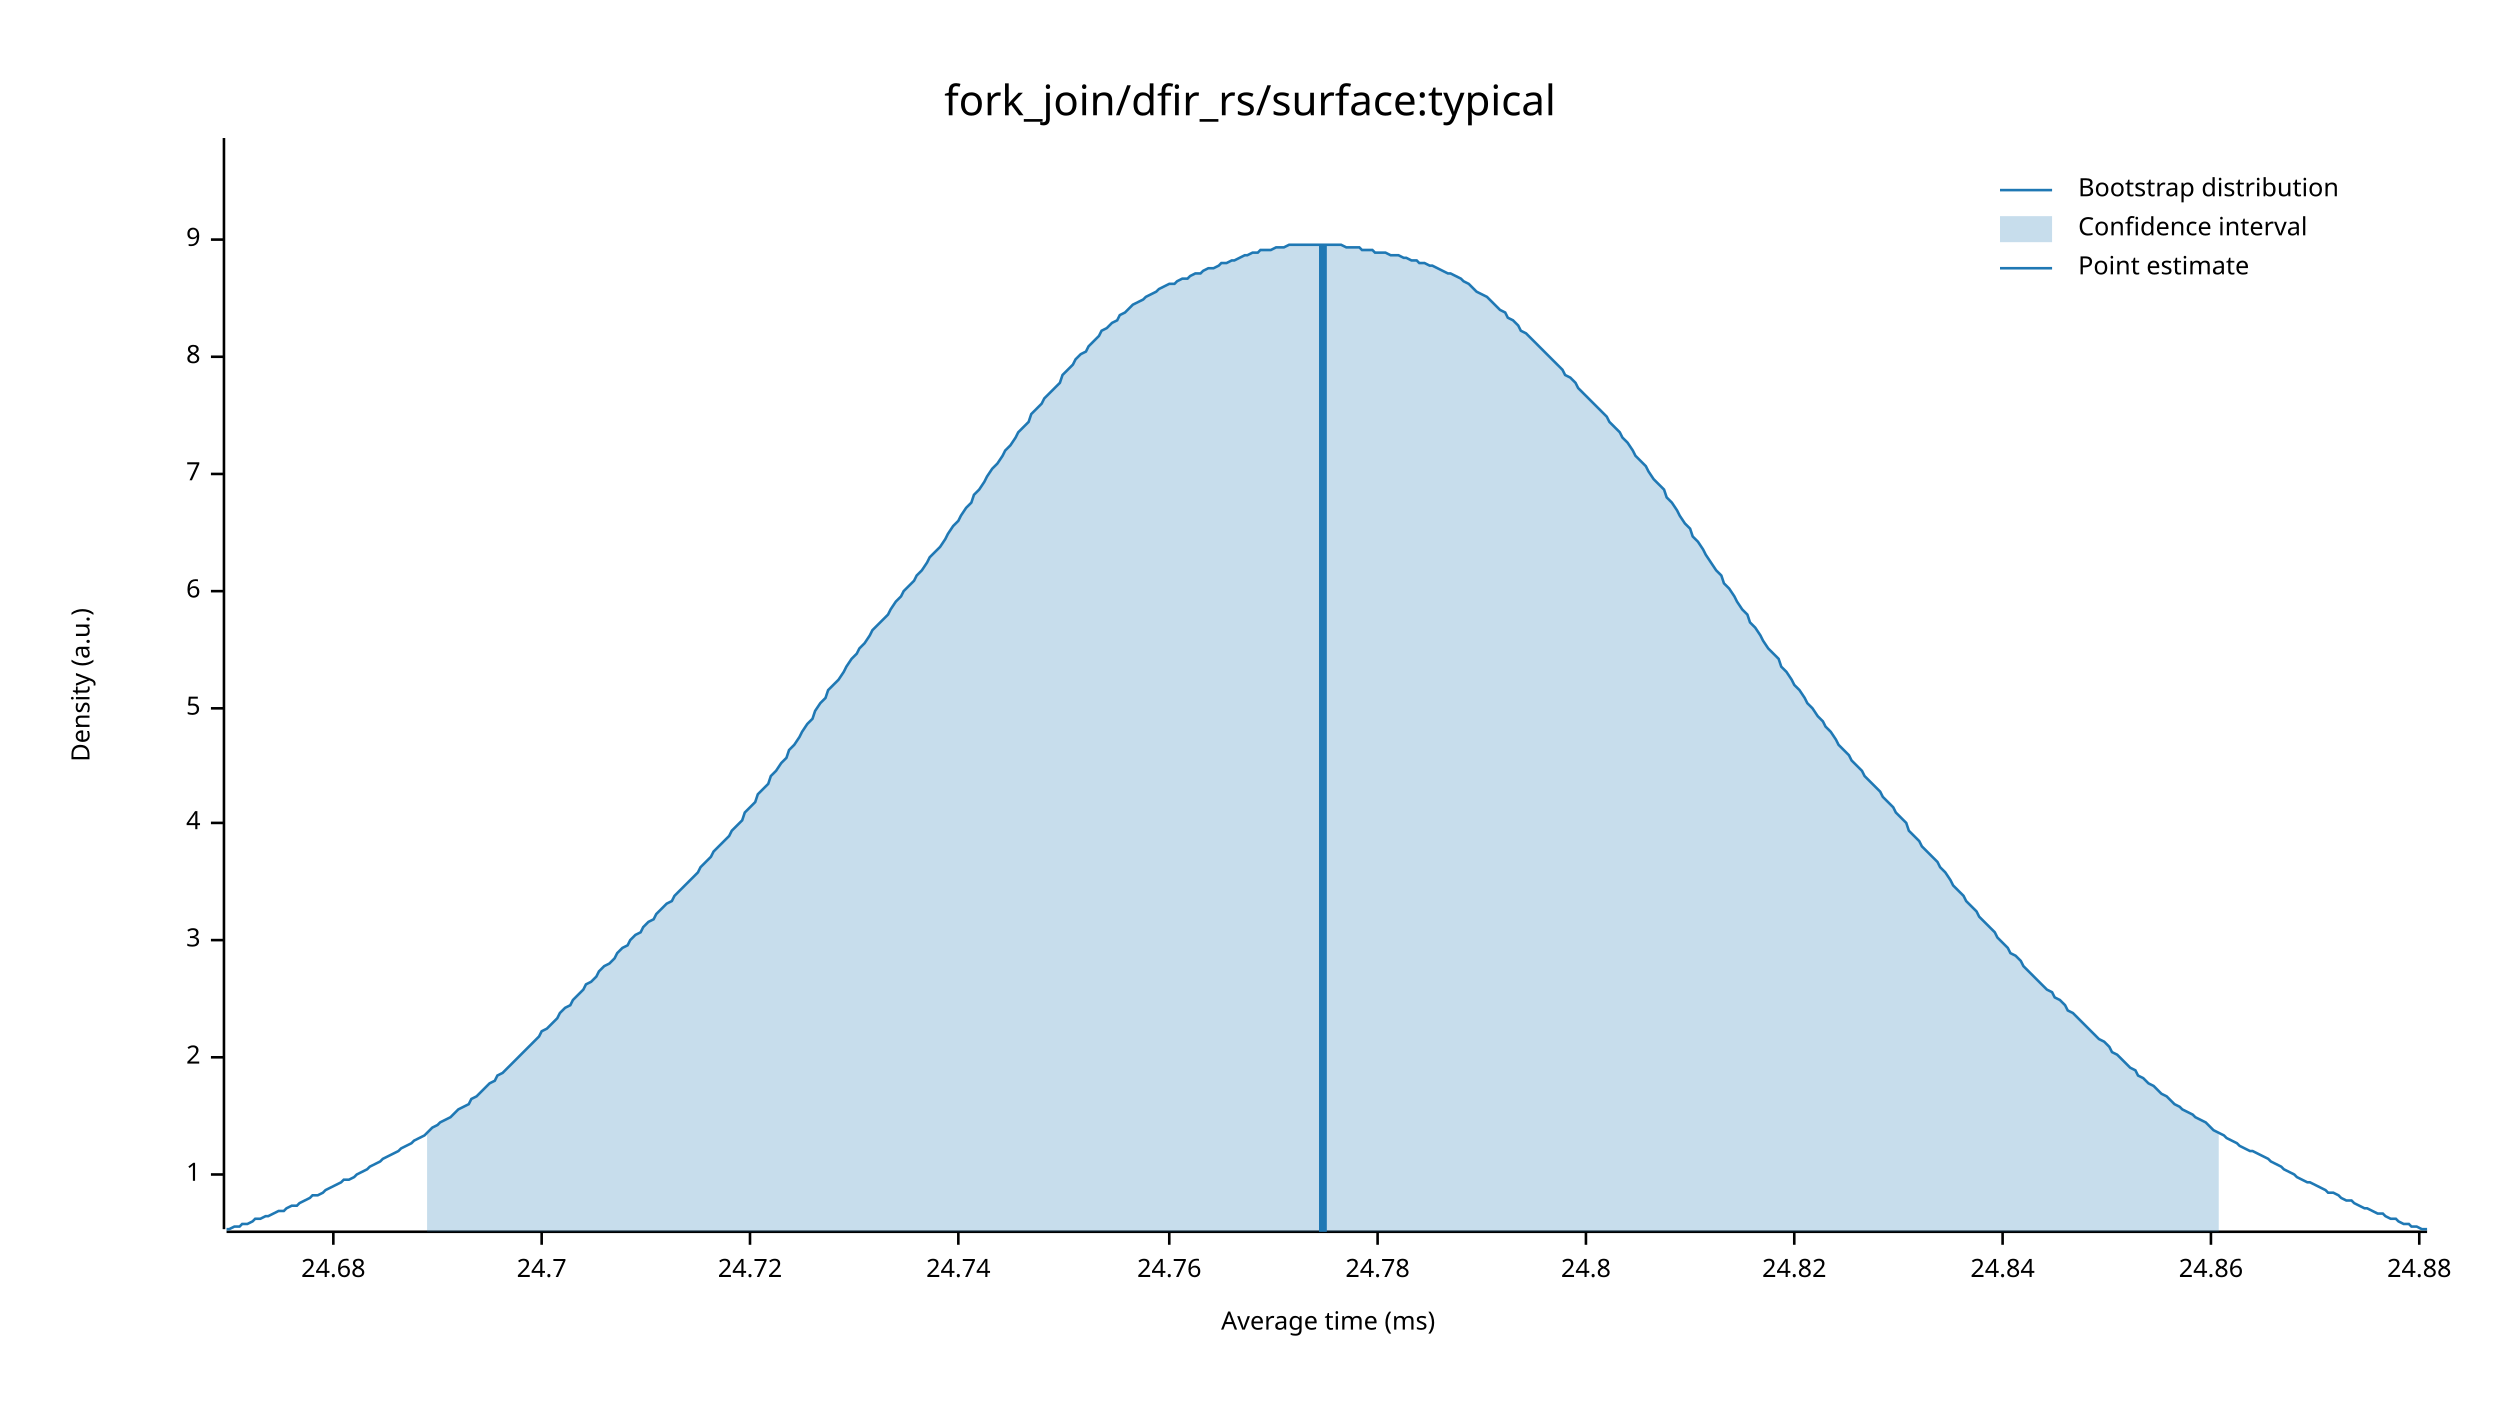
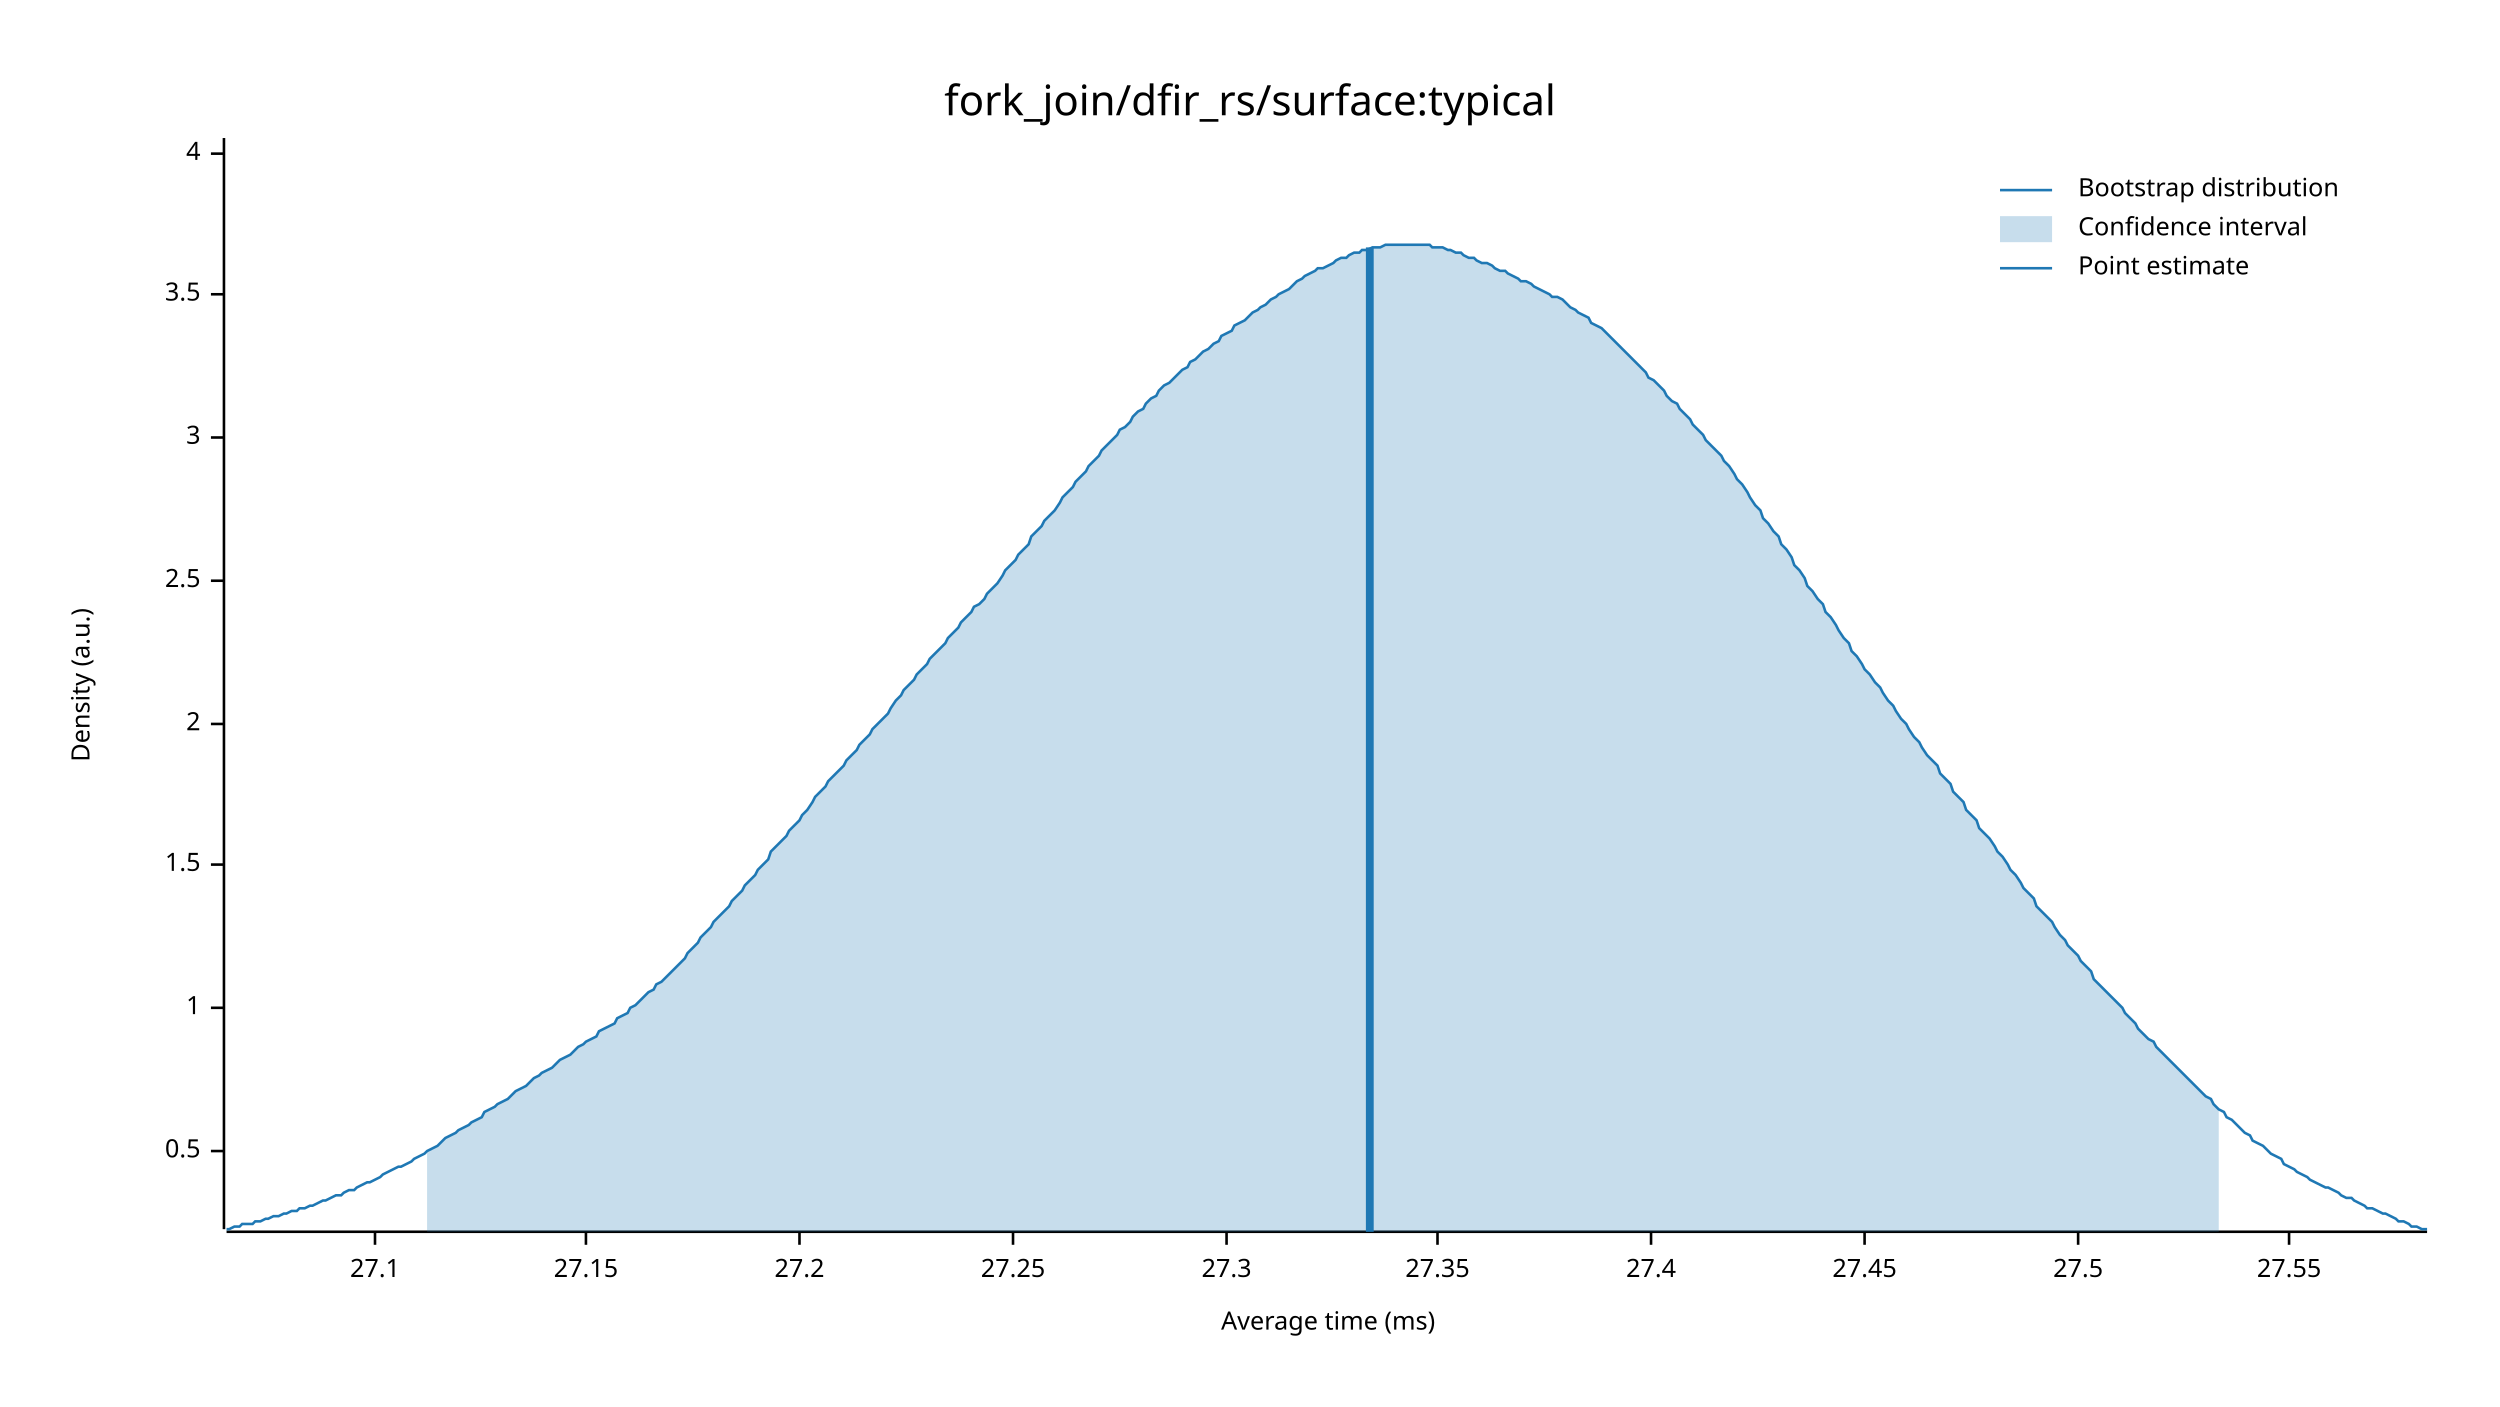
<svg xmlns="http://www.w3.org/2000/svg" width="960" height="540" viewBox="0 0 960 540">
  <text x="480" y="32" dy="0.76em" text-anchor="middle" font-family="sans-serif" font-size="16.129" opacity="1" fill="#000000">
fork_join/dfir_rs/surface:typical
</text>
  <text x="27" y="263" dy="0.76em" text-anchor="middle" font-family="sans-serif" font-size="9.677" opacity="1" fill="#000000" transform="rotate(270, 27, 263)">
Density (a.u.)
</text>
  <text x="510" y="513" dy="-0.5ex" text-anchor="middle" font-family="sans-serif" font-size="9.677" opacity="1" fill="#000000">
Average time (ms)
</text>
  <polyline fill="none" opacity="1" stroke="#000000" stroke-width="1" points="86,53 86,472 " />
-   <text x="77" y="451" dy="0.5ex" text-anchor="end" font-family="sans-serif" font-size="9.677" opacity="1" fill="#000000">
+   <text x="77" y="442" dy="0.5ex" text-anchor="end" font-family="sans-serif" font-size="9.677" opacity="1" fill="#000000">
+ 0.5
+ </text>
+   <polyline fill="none" opacity="1" stroke="#000000" stroke-width="1" points="81,442 86,442 " />
+   <text x="77" y="387" dy="0.5ex" text-anchor="end" font-family="sans-serif" font-size="9.677" opacity="1" fill="#000000">
1
</text>
-   <polyline fill="none" opacity="1" stroke="#000000" stroke-width="1" points="81,451 86,451 " />
-   <text x="77" y="406" dy="0.5ex" text-anchor="end" font-family="sans-serif" font-size="9.677" opacity="1" fill="#000000">
+   <polyline fill="none" opacity="1" stroke="#000000" stroke-width="1" points="81,387 86,387 " />
+   <text x="77" y="332" dy="0.5ex" text-anchor="end" font-family="sans-serif" font-size="9.677" opacity="1" fill="#000000">
+ 1.5
+ </text>
+   <polyline fill="none" opacity="1" stroke="#000000" stroke-width="1" points="81,332 86,332 " />
+   <text x="77" y="278" dy="0.5ex" text-anchor="end" font-family="sans-serif" font-size="9.677" opacity="1" fill="#000000">
2
</text>
-   <polyline fill="none" opacity="1" stroke="#000000" stroke-width="1" points="81,406 86,406 " />
-   <text x="77" y="361" dy="0.5ex" text-anchor="end" font-family="sans-serif" font-size="9.677" opacity="1" fill="#000000">
+   <polyline fill="none" opacity="1" stroke="#000000" stroke-width="1" points="81,278 86,278 " />
+   <text x="77" y="223" dy="0.5ex" text-anchor="end" font-family="sans-serif" font-size="9.677" opacity="1" fill="#000000">
+ 2.5
+ </text>
+   <polyline fill="none" opacity="1" stroke="#000000" stroke-width="1" points="81,223 86,223 " />
+   <text x="77" y="168" dy="0.5ex" text-anchor="end" font-family="sans-serif" font-size="9.677" opacity="1" fill="#000000">
3
</text>
-   <polyline fill="none" opacity="1" stroke="#000000" stroke-width="1" points="81,361 86,361 " />
-   <text x="77" y="316" dy="0.5ex" text-anchor="end" font-family="sans-serif" font-size="9.677" opacity="1" fill="#000000">
+   <polyline fill="none" opacity="1" stroke="#000000" stroke-width="1" points="81,168 86,168 " />
+   <text x="77" y="113" dy="0.5ex" text-anchor="end" font-family="sans-serif" font-size="9.677" opacity="1" fill="#000000">
+ 3.5
+ </text>
+   <polyline fill="none" opacity="1" stroke="#000000" stroke-width="1" points="81,113 86,113 " />
+   <text x="77" y="59" dy="0.5ex" text-anchor="end" font-family="sans-serif" font-size="9.677" opacity="1" fill="#000000">
4
</text>
-   <polyline fill="none" opacity="1" stroke="#000000" stroke-width="1" points="81,316 86,316 " />
-   <text x="77" y="272" dy="0.5ex" text-anchor="end" font-family="sans-serif" font-size="9.677" opacity="1" fill="#000000">
- 5
+   <polyline fill="none" opacity="1" stroke="#000000" stroke-width="1" points="81,59 86,59 " />
+   <polyline fill="none" opacity="1" stroke="#000000" stroke-width="1" points="87,473 932,473 " />
+   <text x="144" y="483" dy="0.76em" text-anchor="middle" font-family="sans-serif" font-size="9.677" opacity="1" fill="#000000">
+ 27.1
</text>
-   <polyline fill="none" opacity="1" stroke="#000000" stroke-width="1" points="81,272 86,272 " />
-   <text x="77" y="227" dy="0.5ex" text-anchor="end" font-family="sans-serif" font-size="9.677" opacity="1" fill="#000000">
- 6
+   <polyline fill="none" opacity="1" stroke="#000000" stroke-width="1" points="144,473 144,478 " />
+   <text x="225" y="483" dy="0.76em" text-anchor="middle" font-family="sans-serif" font-size="9.677" opacity="1" fill="#000000">
+ 27.15
</text>
-   <polyline fill="none" opacity="1" stroke="#000000" stroke-width="1" points="81,227 86,227 " />
-   <text x="77" y="182" dy="0.5ex" text-anchor="end" font-family="sans-serif" font-size="9.677" opacity="1" fill="#000000">
- 7
+   <polyline fill="none" opacity="1" stroke="#000000" stroke-width="1" points="225,473 225,478 " />
+   <text x="307" y="483" dy="0.76em" text-anchor="middle" font-family="sans-serif" font-size="9.677" opacity="1" fill="#000000">
+ 27.2
</text>
-   <polyline fill="none" opacity="1" stroke="#000000" stroke-width="1" points="81,182 86,182 " />
-   <text x="77" y="137" dy="0.5ex" text-anchor="end" font-family="sans-serif" font-size="9.677" opacity="1" fill="#000000">
- 8
+   <polyline fill="none" opacity="1" stroke="#000000" stroke-width="1" points="307,473 307,478 " />
+   <text x="389" y="483" dy="0.76em" text-anchor="middle" font-family="sans-serif" font-size="9.677" opacity="1" fill="#000000">
+ 27.25
</text>
-   <polyline fill="none" opacity="1" stroke="#000000" stroke-width="1" points="81,137 86,137 " />
-   <text x="77" y="92" dy="0.5ex" text-anchor="end" font-family="sans-serif" font-size="9.677" opacity="1" fill="#000000">
- 9
+   <polyline fill="none" opacity="1" stroke="#000000" stroke-width="1" points="389,473 389,478 " />
+   <text x="471" y="483" dy="0.76em" text-anchor="middle" font-family="sans-serif" font-size="9.677" opacity="1" fill="#000000">
+ 27.3
</text>
-   <polyline fill="none" opacity="1" stroke="#000000" stroke-width="1" points="81,92 86,92 " />
-   <polyline fill="none" opacity="1" stroke="#000000" stroke-width="1" points="87,473 932,473 " />
-   <text x="128" y="483" dy="0.76em" text-anchor="middle" font-family="sans-serif" font-size="9.677" opacity="1" fill="#000000">
- 24.68
+   <polyline fill="none" opacity="1" stroke="#000000" stroke-width="1" points="471,473 471,478 " />
+   <text x="552" y="483" dy="0.76em" text-anchor="middle" font-family="sans-serif" font-size="9.677" opacity="1" fill="#000000">
+ 27.35
</text>
-   <polyline fill="none" opacity="1" stroke="#000000" stroke-width="1" points="128,473 128,478 " />
-   <text x="208" y="483" dy="0.76em" text-anchor="middle" font-family="sans-serif" font-size="9.677" opacity="1" fill="#000000">
- 24.7
+   <polyline fill="none" opacity="1" stroke="#000000" stroke-width="1" points="552,473 552,478 " />
+   <text x="634" y="483" dy="0.76em" text-anchor="middle" font-family="sans-serif" font-size="9.677" opacity="1" fill="#000000">
+ 27.4
</text>
-   <polyline fill="none" opacity="1" stroke="#000000" stroke-width="1" points="208,473 208,478 " />
-   <text x="288" y="483" dy="0.76em" text-anchor="middle" font-family="sans-serif" font-size="9.677" opacity="1" fill="#000000">
- 24.72
+   <polyline fill="none" opacity="1" stroke="#000000" stroke-width="1" points="634,473 634,478 " />
+   <text x="716" y="483" dy="0.76em" text-anchor="middle" font-family="sans-serif" font-size="9.677" opacity="1" fill="#000000">
+ 27.45
</text>
-   <polyline fill="none" opacity="1" stroke="#000000" stroke-width="1" points="288,473 288,478 " />
-   <text x="368" y="483" dy="0.76em" text-anchor="middle" font-family="sans-serif" font-size="9.677" opacity="1" fill="#000000">
- 24.74
+   <polyline fill="none" opacity="1" stroke="#000000" stroke-width="1" points="716,473 716,478 " />
+   <text x="798" y="483" dy="0.76em" text-anchor="middle" font-family="sans-serif" font-size="9.677" opacity="1" fill="#000000">
+ 27.5
</text>
-   <polyline fill="none" opacity="1" stroke="#000000" stroke-width="1" points="368,473 368,478 " />
-   <text x="449" y="483" dy="0.76em" text-anchor="middle" font-family="sans-serif" font-size="9.677" opacity="1" fill="#000000">
- 24.76
+   <polyline fill="none" opacity="1" stroke="#000000" stroke-width="1" points="798,473 798,478 " />
+   <text x="879" y="483" dy="0.76em" text-anchor="middle" font-family="sans-serif" font-size="9.677" opacity="1" fill="#000000">
+ 27.55
</text>
-   <polyline fill="none" opacity="1" stroke="#000000" stroke-width="1" points="449,473 449,478 " />
-   <text x="529" y="483" dy="0.76em" text-anchor="middle" font-family="sans-serif" font-size="9.677" opacity="1" fill="#000000">
- 24.78
- </text>
-   <polyline fill="none" opacity="1" stroke="#000000" stroke-width="1" points="529,473 529,478 " />
-   <text x="609" y="483" dy="0.76em" text-anchor="middle" font-family="sans-serif" font-size="9.677" opacity="1" fill="#000000">
- 24.8
- </text>
-   <polyline fill="none" opacity="1" stroke="#000000" stroke-width="1" points="609,473 609,478 " />
-   <text x="689" y="483" dy="0.76em" text-anchor="middle" font-family="sans-serif" font-size="9.677" opacity="1" fill="#000000">
- 24.82
- </text>
-   <polyline fill="none" opacity="1" stroke="#000000" stroke-width="1" points="689,473 689,478 " />
-   <text x="769" y="483" dy="0.76em" text-anchor="middle" font-family="sans-serif" font-size="9.677" opacity="1" fill="#000000">
- 24.84
- </text>
-   <polyline fill="none" opacity="1" stroke="#000000" stroke-width="1" points="769,473 769,478 " />
-   <text x="849" y="483" dy="0.76em" text-anchor="middle" font-family="sans-serif" font-size="9.677" opacity="1" fill="#000000">
- 24.86
- </text>
-   <polyline fill="none" opacity="1" stroke="#000000" stroke-width="1" points="849,473 849,478 " />
-   <text x="929" y="483" dy="0.76em" text-anchor="middle" font-family="sans-serif" font-size="9.677" opacity="1" fill="#000000">
- 24.88
- </text>
-   <polyline fill="none" opacity="1" stroke="#000000" stroke-width="1" points="929,473 929,478 " />
-   <polyline fill="none" opacity="1" stroke="#1F78B4" stroke-width="1" points="87,472 88,472 90,471 92,471 93,470 95,470 97,469 98,468 100,468 102,467 103,467 105,466 107,465 109,465 110,464 112,463 114,463 115,462 117,461 119,460 120,459 122,459 124,458 125,457 127,456 129,455 131,454 132,453 134,453 136,452 137,451 139,450 141,449 142,448 144,447 146,446 147,445 149,444 151,443 153,442 154,441 156,440 158,439 159,438 161,437 163,436 164,435 166,433 168,432 169,431 171,430 173,429 175,427 176,426 178,425 180,424 181,422 183,421 185,419 186,418 188,416 190,415 191,413 193,412 195,410 197,408 198,407 200,405 202,403 203,402 205,400 207,398 208,396 210,395 212,393 214,391 215,389 217,387 219,386 220,384 222,382 224,380 225,378 227,377 229,375 230,373 232,371 234,370 236,368 237,366 239,364 241,363 242,361 244,359 246,358 247,356 249,354 251,353 252,351 254,349 256,347 258,346 259,344 261,342 263,340 264,339 266,337 268,335 269,333 271,331 273,329 274,327 276,325 278,323 280,321 281,319 283,317 285,315 286,312 288,310 290,308 291,305 293,303 295,301 296,298 298,296 300,293 302,291 303,288 305,286 307,283 308,281 310,278 312,276 313,273 315,270 317,268 318,265 320,263 322,261 324,258 325,256 327,253 329,251 330,249 332,247 334,244 335,242 337,240 339,238 341,236 342,234 344,231 346,229 347,227 349,225 351,223 352,221 354,219 356,216 357,214 359,212 361,210 363,207 364,205 366,202 368,200 369,198 371,195 373,193 374,190 376,188 378,185 379,183 381,180 383,178 385,175 386,173 388,171 390,168 391,166 393,164 395,162 396,159 398,157 400,155 401,153 403,151 405,149 407,147 408,144 410,142 412,140 413,138 415,136 417,135 418,133 420,131 422,129 423,127 425,126 427,124 429,123 430,121 432,120 434,118 435,117 437,116 439,115 440,114 442,113 444,112 445,111 447,110 449,109 451,109 452,108 454,107 456,107 457,106 459,105 461,105 462,104 464,103 466,103 468,102 469,101 471,101 473,100 474,100 476,99 478,98 479,98 481,97 483,97 484,96 486,96 488,96 490,95 491,95 493,95 495,94 496,94 498,94 500,94 501,94 503,94 505,94 506,94 508,94 510,94 512,94 513,94 515,94 517,95 518,95 520,95 522,95 523,96 525,96 527,96 528,97 530,97 532,97 534,98 535,98 537,98 539,99 540,99 542,100 544,100 545,101 547,101 549,102 550,102 552,103 554,104 556,105 557,105 559,106 561,107 562,108 564,109 566,111 567,112 569,113 571,114 573,116 574,117 576,119 578,120 579,122 581,123 583,125 584,127 586,128 588,130 589,131 591,133 593,135 595,137 596,138 598,140 600,142 601,144 603,145 605,147 606,149 608,151 610,153 611,154 613,156 615,158 617,160 618,162 620,164 622,166 623,168 625,170 627,173 628,175 630,177 632,179 633,181 635,184 637,186 639,188 640,191 642,193 644,196 645,198 647,201 649,203 650,206 652,208 654,211 655,213 657,216 659,219 661,221 662,224 664,226 666,229 667,231 669,234 671,236 672,239 674,241 676,244 677,246 679,249 681,251 683,253 684,256 686,258 688,261 689,263 691,265 693,268 694,270 696,272 698,275 700,277 701,279 703,281 705,284 706,286 708,288 710,290 711,292 713,294 715,296 716,298 718,300 720,302 722,304 723,306 725,308 727,310 728,312 730,314 732,316 733,319 735,321 737,323 738,325 740,327 742,329 744,331 745,333 747,335 749,338 750,340 752,342 754,344 755,346 757,348 759,350 760,352 762,354 764,356 766,358 767,360 769,362 771,364 772,366 774,367 776,369 777,371 779,373 781,375 782,376 784,378 786,380 788,381 789,383 791,384 793,386 794,388 796,389 798,391 799,392 801,394 803,396 804,397 806,399 808,400 810,402 811,404 813,405 815,407 816,408 818,410 820,411 821,413 823,414 825,416 827,417 828,418 830,420 832,421 833,422 835,424 837,425 838,426 840,427 842,428 843,429 845,430 847,431 849,433 850,434 852,435 854,436 855,437 857,438 859,439 860,440 862,441 864,442 865,442 867,443 869,444 871,445 872,446 874,447 876,448 877,449 879,450 881,451 882,452 884,453 886,454 887,454 889,455 891,456 893,457 894,458 896,458 898,459 899,460 901,461 903,461 904,462 906,463 908,464 909,464 911,465 913,466 915,466 916,467 918,468 920,468 921,469 923,470 925,470 926,471 928,471 930,472 932,472 " />
-   <polygon opacity="0.25" fill="#1F78B4" points="164,435 166,433 168,432 169,431 171,430 173,429 175,427 176,426 178,425 180,424 181,422 183,421 185,419 186,418 188,416 190,415 191,413 193,412 195,410 197,408 198,407 200,405 202,403 203,402 205,400 207,398 208,396 210,395 212,393 214,391 215,389 217,387 219,386 220,384 222,382 224,380 225,378 227,377 229,375 230,373 232,371 234,370 236,368 237,366 239,364 241,363 242,361 244,359 246,358 247,356 249,354 251,353 252,351 254,349 256,347 258,346 259,344 261,342 263,340 264,339 266,337 268,335 269,333 271,331 273,329 274,327 276,325 278,323 280,321 281,319 283,317 285,315 286,312 288,310 290,308 291,305 293,303 295,301 296,298 298,296 300,293 302,291 303,288 305,286 307,283 308,281 310,278 312,276 313,273 315,270 317,268 318,265 320,263 322,261 324,258 325,256 327,253 329,251 330,249 332,247 334,244 335,242 337,240 339,238 341,236 342,234 344,231 346,229 347,227 349,225 351,223 352,221 354,219 356,216 357,214 359,212 361,210 363,207 364,205 366,202 368,200 369,198 371,195 373,193 374,190 376,188 378,185 379,183 381,180 383,178 385,175 386,173 388,171 390,168 391,166 393,164 395,162 396,159 398,157 400,155 401,153 403,151 405,149 407,147 408,144 410,142 412,140 413,138 415,136 417,135 418,133 420,131 422,129 423,127 425,126 427,124 429,123 430,121 432,120 434,118 435,117 437,116 439,115 440,114 442,113 444,112 445,111 447,110 449,109 451,109 452,108 454,107 456,107 457,106 459,105 461,105 462,104 464,103 466,103 468,102 469,101 471,101 473,100 474,100 476,99 478,98 479,98 481,97 483,97 484,96 486,96 488,96 490,95 491,95 493,95 495,94 496,94 498,94 500,94 501,94 503,94 505,94 506,94 508,94 510,94 512,94 513,94 515,94 517,95 518,95 520,95 522,95 523,96 525,96 527,96 528,97 530,97 532,97 534,98 535,98 537,98 539,99 540,99 542,100 544,100 545,101 547,101 549,102 550,102 552,103 554,104 556,105 557,105 559,106 561,107 562,108 564,109 566,111 567,112 569,113 571,114 573,116 574,117 576,119 578,120 579,122 581,123 583,125 584,127 586,128 588,130 589,131 591,133 593,135 595,137 596,138 598,140 600,142 601,144 603,145 605,147 606,149 608,151 610,153 611,154 613,156 615,158 617,160 618,162 620,164 622,166 623,168 625,170 627,173 628,175 630,177 632,179 633,181 635,184 637,186 639,188 640,191 642,193 644,196 645,198 647,201 649,203 650,206 652,208 654,211 655,213 657,216 659,219 661,221 662,224 664,226 666,229 667,231 669,234 671,236 672,239 674,241 676,244 677,246 679,249 681,251 683,253 684,256 686,258 688,261 689,263 691,265 693,268 694,270 696,272 698,275 700,277 701,279 703,281 705,284 706,286 708,288 710,290 711,292 713,294 715,296 716,298 718,300 720,302 722,304 723,306 725,308 727,310 728,312 730,314 732,316 733,319 735,321 737,323 738,325 740,327 742,329 744,331 745,333 747,335 749,338 750,340 752,342 754,344 755,346 757,348 759,350 760,352 762,354 764,356 766,358 767,360 769,362 771,364 772,366 774,367 776,369 777,371 779,373 781,375 782,376 784,378 786,380 788,381 789,383 791,384 793,386 794,388 796,389 798,391 799,392 801,394 803,396 804,397 806,399 808,400 810,402 811,404 813,405 815,407 816,408 818,410 820,411 821,413 823,414 825,416 827,417 828,418 830,420 832,421 833,422 835,424 837,425 838,426 840,427 842,428 843,429 845,430 847,431 849,433 850,434 852,435 852,473 164,473 " />
-   <polyline fill="none" opacity="1" stroke="#1F78B4" stroke-width="3" points="508,473 508,94 " />
+   <polyline fill="none" opacity="1" stroke="#000000" stroke-width="1" points="879,473 879,478 " />
+   <polyline fill="none" opacity="1" stroke="#1F78B4" stroke-width="1" points="87,472 88,472 90,471 92,471 93,470 95,470 97,470 98,469 100,469 102,468 103,468 105,467 107,467 109,466 110,466 112,465 114,465 115,464 117,464 119,463 120,463 122,462 124,461 125,461 127,460 129,459 131,459 132,458 134,457 136,457 137,456 139,455 141,454 142,454 144,453 146,452 147,451 149,450 151,449 153,448 154,448 156,447 158,446 159,445 161,444 163,443 164,442 166,441 168,440 169,439 171,437 173,436 175,435 176,434 178,433 180,432 181,431 183,430 185,429 186,427 188,426 190,425 191,424 193,423 195,422 197,420 198,419 200,418 202,417 203,416 205,414 207,413 208,412 210,411 212,410 214,408 215,407 217,406 219,405 220,404 222,402 224,401 225,400 227,399 229,398 230,396 232,395 234,394 236,393 237,391 239,390 241,389 242,387 244,386 246,384 247,383 249,381 251,380 252,378 254,377 256,375 258,373 259,372 261,370 263,368 264,366 266,364 268,362 269,360 271,358 273,356 274,354 276,352 278,350 280,348 281,346 283,344 285,342 286,340 288,338 290,336 291,334 293,332 295,330 296,327 298,325 300,323 302,321 303,319 305,317 307,315 308,313 310,311 312,308 313,306 315,304 317,302 318,300 320,298 322,296 324,294 325,292 327,290 329,288 330,286 332,284 334,282 335,280 337,278 339,276 341,274 342,272 344,269 346,267 347,265 349,263 351,261 352,259 354,257 356,255 357,253 359,251 361,249 363,247 364,245 366,243 368,241 369,239 371,237 373,235 374,233 376,232 378,230 379,228 381,226 383,224 385,221 386,219 388,217 390,215 391,213 393,211 395,209 396,206 398,204 400,202 401,200 403,198 405,196 407,193 408,191 410,189 412,187 413,185 415,183 417,181 418,179 420,177 422,175 423,173 425,171 427,169 429,167 430,165 432,164 434,162 435,160 437,158 439,157 440,155 442,153 444,152 445,150 447,148 449,147 451,145 452,144 454,142 456,141 457,139 459,138 461,136 462,135 464,134 466,132 468,131 469,129 471,128 473,127 474,125 476,124 478,123 479,122 481,120 483,119 484,118 486,117 488,115 490,114 491,113 493,112 495,111 496,110 498,108 500,107 501,106 503,105 505,104 506,103 508,103 510,102 512,101 513,100 515,99 517,99 518,98 520,97 522,97 523,96 525,96 527,95 528,95 530,95 532,94 534,94 535,94 537,94 539,94 540,94 542,94 544,94 545,94 547,94 549,94 550,95 552,95 554,95 556,96 557,96 559,97 561,97 562,98 564,99 566,99 567,100 569,101 571,101 573,102 574,103 576,104 578,104 579,105 581,106 583,107 584,108 586,108 588,109 589,110 591,111 593,112 595,113 596,114 598,114 600,115 601,116 603,118 605,119 606,120 608,121 610,122 611,124 613,125 615,126 617,128 618,129 620,131 622,133 623,134 625,136 627,138 628,139 630,141 632,143 633,145 635,146 637,148 639,150 640,152 642,154 644,155 645,157 647,159 649,161 650,163 652,165 654,167 655,169 657,171 659,173 661,175 662,177 664,179 666,182 667,184 669,186 671,189 672,191 674,194 676,196 677,199 679,201 681,204 683,206 684,209 686,211 688,214 689,217 691,219 693,222 694,225 696,227 698,230 700,232 701,235 703,237 705,240 706,242 708,245 710,247 711,250 713,252 715,255 716,257 718,259 720,262 722,264 723,266 725,269 727,271 728,273 730,276 732,278 733,280 735,283 737,285 738,287 740,290 742,292 744,294 745,297 747,299 749,301 750,304 752,306 754,308 755,311 757,313 759,315 760,318 762,320 764,322 766,325 767,327 769,329 771,332 772,334 774,336 776,339 777,341 779,343 781,345 782,348 784,350 786,352 788,354 789,356 791,359 793,361 794,363 796,365 798,367 799,369 801,371 803,373 804,376 806,378 808,380 810,382 811,383 813,385 815,387 816,389 818,391 820,393 821,395 823,397 825,399 827,400 828,402 830,404 832,406 833,407 835,409 837,411 838,412 840,414 842,416 843,417 845,419 847,421 849,422 850,424 852,426 854,427 855,429 857,430 859,432 860,433 862,435 864,436 865,438 867,439 869,440 871,442 872,443 874,444 876,445 877,447 879,448 881,449 882,450 884,451 886,452 887,453 889,454 891,455 893,456 894,456 896,457 898,458 899,459 901,460 903,460 904,461 906,462 908,463 909,464 911,464 913,465 915,466 916,466 918,467 920,468 921,469 923,469 925,470 926,471 928,471 930,472 932,472 " />
+   <polygon opacity="0.25" fill="#1F78B4" points="164,442 166,441 168,440 169,439 171,437 173,436 175,435 176,434 178,433 180,432 181,431 183,430 185,429 186,427 188,426 190,425 191,424 193,423 195,422 197,420 198,419 200,418 202,417 203,416 205,414 207,413 208,412 210,411 212,410 214,408 215,407 217,406 219,405 220,404 222,402 224,401 225,400 227,399 229,398 230,396 232,395 234,394 236,393 237,391 239,390 241,389 242,387 244,386 246,384 247,383 249,381 251,380 252,378 254,377 256,375 258,373 259,372 261,370 263,368 264,366 266,364 268,362 269,360 271,358 273,356 274,354 276,352 278,350 280,348 281,346 283,344 285,342 286,340 288,338 290,336 291,334 293,332 295,330 296,327 298,325 300,323 302,321 303,319 305,317 307,315 308,313 310,311 312,308 313,306 315,304 317,302 318,300 320,298 322,296 324,294 325,292 327,290 329,288 330,286 332,284 334,282 335,280 337,278 339,276 341,274 342,272 344,269 346,267 347,265 349,263 351,261 352,259 354,257 356,255 357,253 359,251 361,249 363,247 364,245 366,243 368,241 369,239 371,237 373,235 374,233 376,232 378,230 379,228 381,226 383,224 385,221 386,219 388,217 390,215 391,213 393,211 395,209 396,206 398,204 400,202 401,200 403,198 405,196 407,193 408,191 410,189 412,187 413,185 415,183 417,181 418,179 420,177 422,175 423,173 425,171 427,169 429,167 430,165 432,164 434,162 435,160 437,158 439,157 440,155 442,153 444,152 445,150 447,148 449,147 451,145 452,144 454,142 456,141 457,139 459,138 461,136 462,135 464,134 466,132 468,131 469,129 471,128 473,127 474,125 476,124 478,123 479,122 481,120 483,119 484,118 486,117 488,115 490,114 491,113 493,112 495,111 496,110 498,108 500,107 501,106 503,105 505,104 506,103 508,103 510,102 512,101 513,100 515,99 517,99 518,98 520,97 522,97 523,96 525,96 527,95 528,95 530,95 532,94 534,94 535,94 537,94 539,94 540,94 542,94 544,94 545,94 547,94 549,94 550,95 552,95 554,95 556,96 557,96 559,97 561,97 562,98 564,99 566,99 567,100 569,101 571,101 573,102 574,103 576,104 578,104 579,105 581,106 583,107 584,108 586,108 588,109 589,110 591,111 593,112 595,113 596,114 598,114 600,115 601,116 603,118 605,119 606,120 608,121 610,122 611,124 613,125 615,126 617,128 618,129 620,131 622,133 623,134 625,136 627,138 628,139 630,141 632,143 633,145 635,146 637,148 639,150 640,152 642,154 644,155 645,157 647,159 649,161 650,163 652,165 654,167 655,169 657,171 659,173 661,175 662,177 664,179 666,182 667,184 669,186 671,189 672,191 674,194 676,196 677,199 679,201 681,204 683,206 684,209 686,211 688,214 689,217 691,219 693,222 694,225 696,227 698,230 700,232 701,235 703,237 705,240 706,242 708,245 710,247 711,250 713,252 715,255 716,257 718,259 720,262 722,264 723,266 725,269 727,271 728,273 730,276 732,278 733,280 735,283 737,285 738,287 740,290 742,292 744,294 745,297 747,299 749,301 750,304 752,306 754,308 755,311 757,313 759,315 760,318 762,320 764,322 766,325 767,327 769,329 771,332 772,334 774,336 776,339 777,341 779,343 781,345 782,348 784,350 786,352 788,354 789,356 791,359 793,361 794,363 796,365 798,367 799,369 801,371 803,373 804,376 806,378 808,380 810,382 811,383 813,385 815,387 816,389 818,391 820,393 821,395 823,397 825,399 827,400 828,402 830,404 832,406 833,407 835,409 837,411 838,412 840,414 842,416 843,417 845,419 847,421 849,422 850,424 852,426 852,473 164,473 " />
+   <polyline fill="none" opacity="1" stroke="#1F78B4" stroke-width="3" points="526,473 526,95 " />
  <text x="798" y="68" dy="0.76em" text-anchor="start" font-family="sans-serif" font-size="9.677" opacity="1" fill="#000000">
Bootstrap distribution
</text>
  <text x="798" y="83" dy="0.76em" text-anchor="start" font-family="sans-serif" font-size="9.677" opacity="1" fill="#000000">
Confidence interval
</text>
  <text x="798" y="98" dy="0.76em" text-anchor="start" font-family="sans-serif" font-size="9.677" opacity="1" fill="#000000">
Point estimate
</text>
  <polyline fill="none" opacity="1" stroke="#1F78B4" stroke-width="1" points="768,73 788,73 " />
  <rect x="768" y="83" width="20" height="10" opacity="0.25" fill="#1F78B4" stroke="none" />
  <polyline fill="none" opacity="1" stroke="#1F78B4" stroke-width="1" points="768,103 788,103 " />
</svg>
